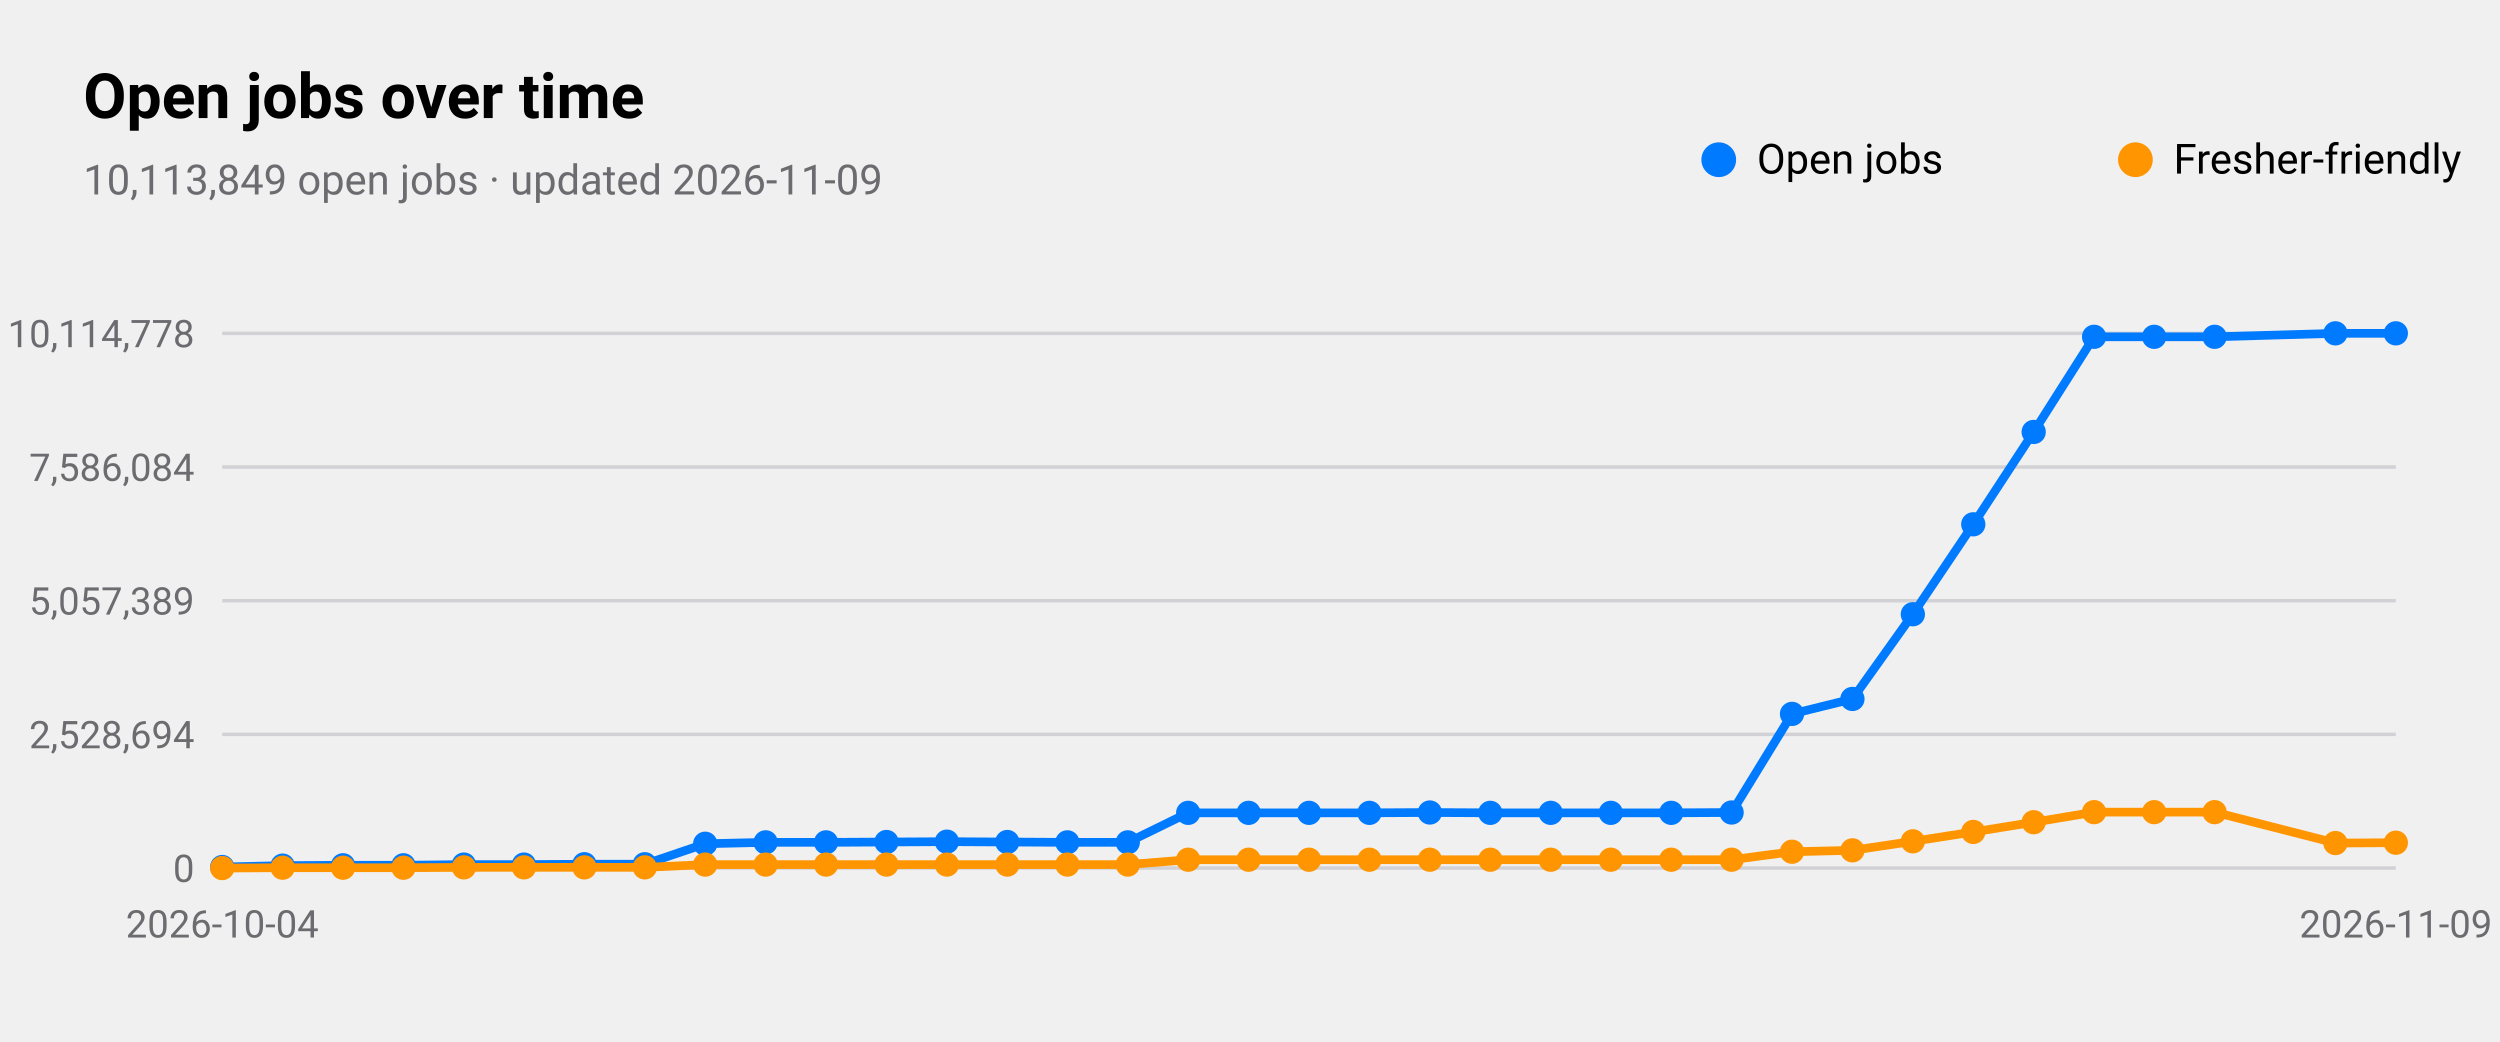
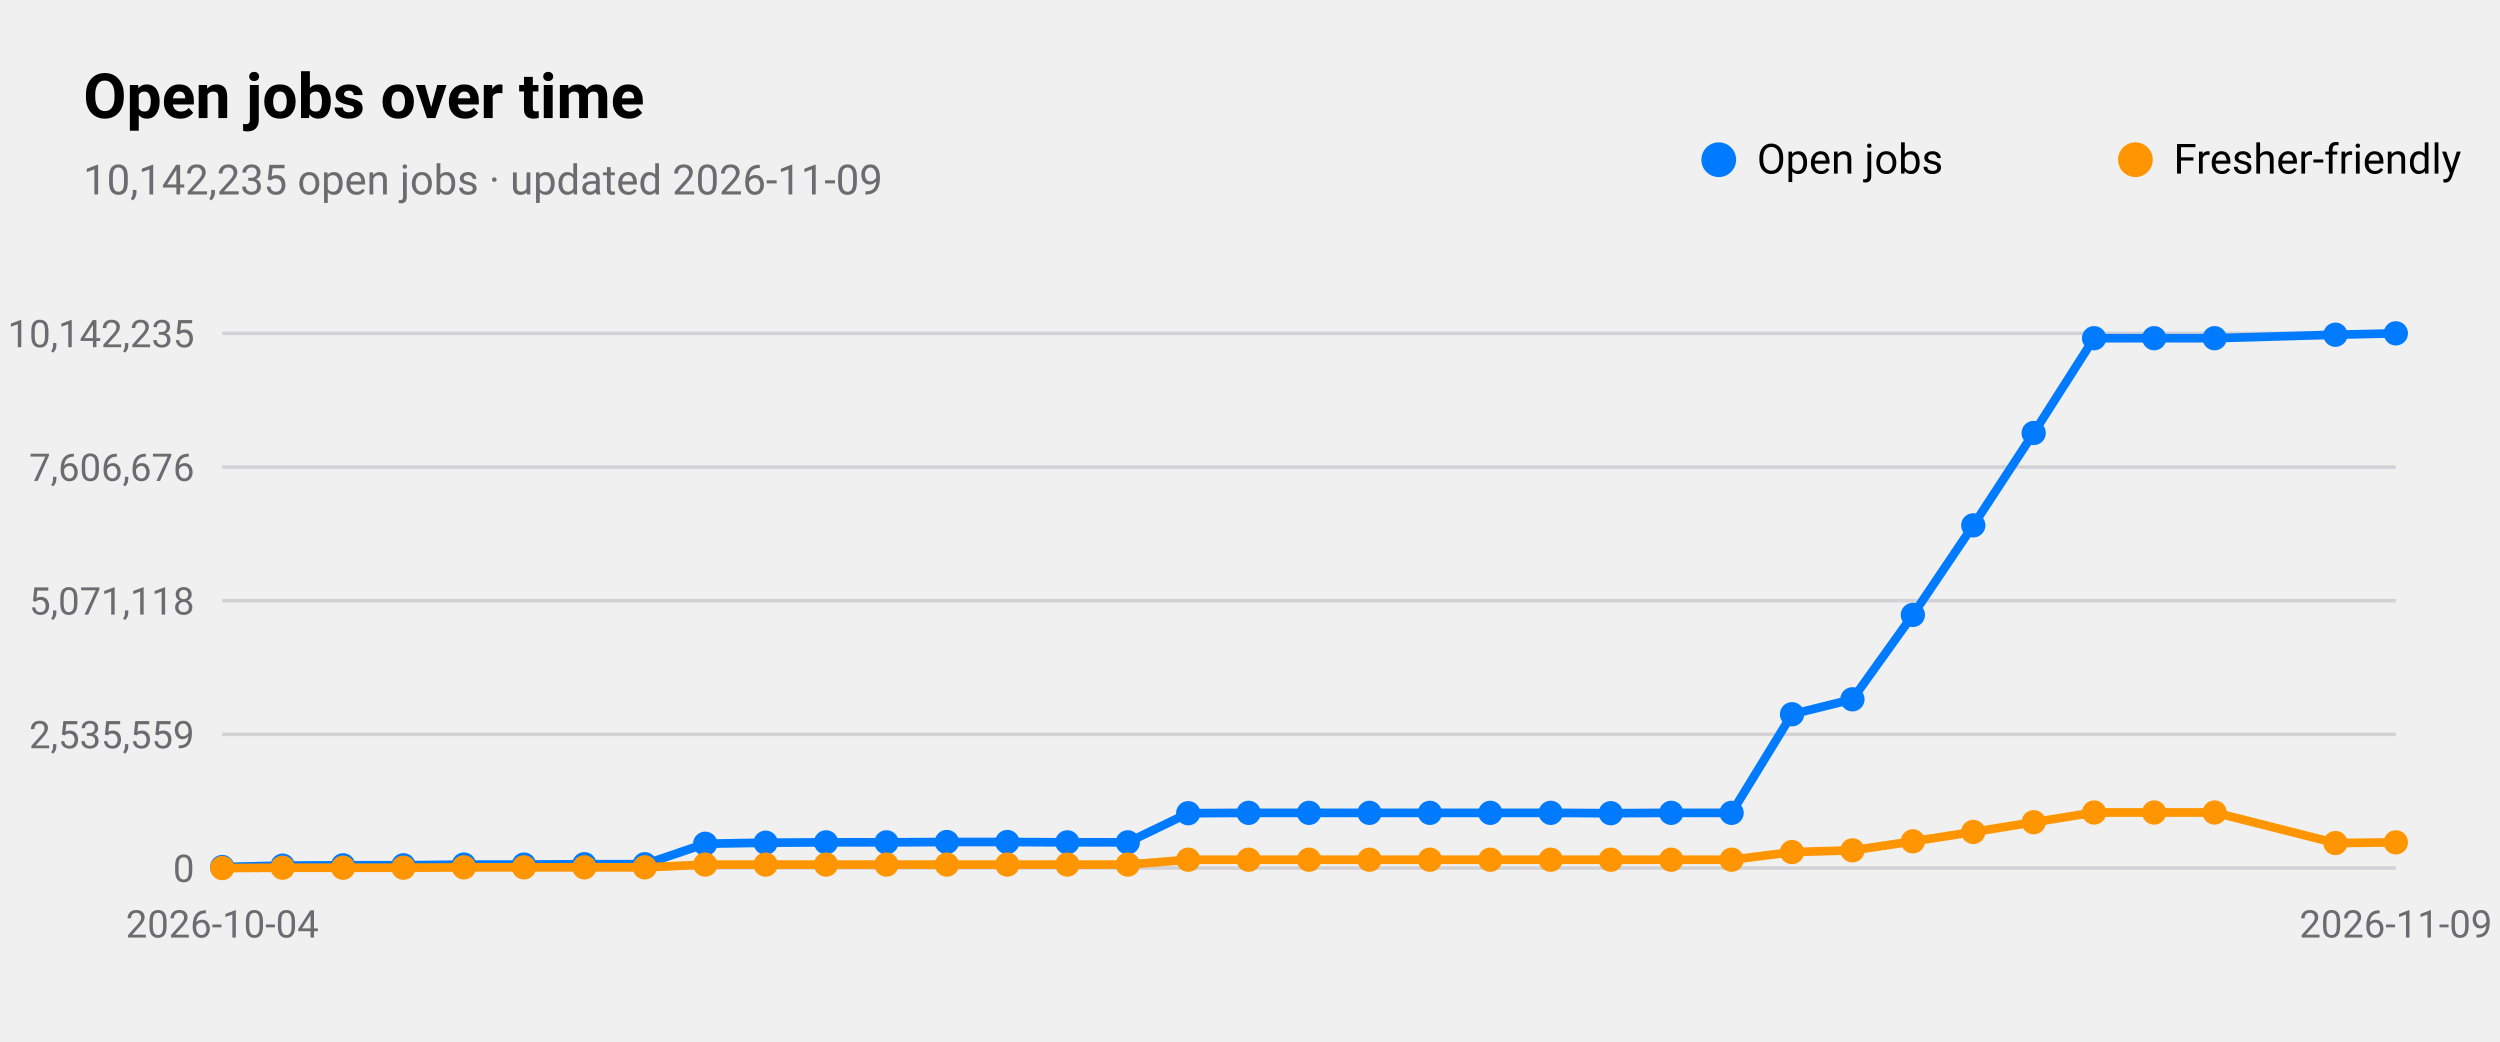
<svg xmlns="http://www.w3.org/2000/svg" viewBox="0 0 720 300" width="720" height="300" role="img" aria-label="Open jobs over time">
  <style>
text{font-family:-apple-system,BlinkMacSystemFont,"SF Pro Text","Helvetica Neue","Segoe UI",Roboto,sans-serif;fill:#000}
.sub,.val,.axis{fill:#6c6c70}.bar{fill:#007aff}.track{fill:#e5e5ea}.grid{stroke:#d1d1d6}
.l1{fill:none;stroke:#007aff;stroke-width:2.5}.d1{fill:#007aff}.l2{fill:none;stroke:#ff9500;stroke-width:2.5}.d2{fill:#ff9500}
.l3{fill:none;stroke:#34c759;stroke-width:2.5}.d3{fill:#34c759}.l4{fill:none;stroke:#af52de;stroke-width:2.5}.d4{fill:#af52de}
.l5{fill:none;stroke:#ff3b30;stroke-width:2.5}.d5{fill:#ff3b30}.l6{fill:none;stroke:#00b8d4;stroke-width:2.5}.d6{fill:#00b8d4}
@media(prefers-color-scheme:dark){text{fill:#fff}.sub,.val,.axis{fill:#98989d}.bar{fill:#0a84ff}.track{fill:#2c2c2e}.grid{stroke:#38383a}
.l1{stroke:#0a84ff}.d1{fill:#0a84ff}.l2{stroke:#ff9f0a}.d2{fill:#ff9f0a}
.l3{stroke:#30d158}.d3{fill:#30d158}.l4{stroke:#bf5af2}.d4{fill:#bf5af2}.l5{stroke:#ff453a}.d5{fill:#ff453a}.l6{stroke:#40cbe0}.d6{fill:#40cbe0}}
</style>
  <text x="24" y="34" font-size="18" font-weight="600">Open jobs over time</text>
-   <text class="sub" x="24" y="56" font-size="12">10,113,849 open jobs · updated 2026-11-09</text>
+   <text class="sub" x="24" y="56" font-size="12">10,142,235 open jobs · updated 2026-11-09</text>
  <line class="grid" x1="64" x2="690" y1="250.0" y2="250.0" />
  <text class="axis" x="56" y="254.0" font-size="11" text-anchor="end">0</text>
  <line class="grid" x1="64" x2="690" y1="211.5" y2="211.5" />
-   <text class="axis" x="56" y="215.5" font-size="11" text-anchor="end">2,528,694</text>
+   <text class="axis" x="56" y="215.5" font-size="11" text-anchor="end">2,535,559</text>
  <line class="grid" x1="64" x2="690" y1="173.0" y2="173.0" />
-   <text class="axis" x="56" y="177.0" font-size="11" text-anchor="end">5,057,389</text>
+   <text class="axis" x="56" y="177.0" font-size="11" text-anchor="end">5,071,118</text>
  <line class="grid" x1="64" x2="690" y1="134.5" y2="134.5" />
-   <text class="axis" x="56" y="138.5" font-size="11" text-anchor="end">7,586,084</text>
+   <text class="axis" x="56" y="138.5" font-size="11" text-anchor="end">7,606,676</text>
  <line class="grid" x1="64" x2="690" y1="96.0" y2="96.0" />
-   <text class="axis" x="56" y="100.0" font-size="11" text-anchor="end">10,114,778</text>
+   <text class="axis" x="56" y="100.0" font-size="11" text-anchor="end">10,142,235</text>
  <text class="axis" x="64.0" y="270" font-size="11" text-anchor="middle">2026-10-04</text>
  <text class="axis" x="690.0" y="270" font-size="11" text-anchor="middle">2026-11-09</text>
-   <polyline class="l1" points="64.0,249.7 81.4,249.3 98.8,249.2 116.2,249.2 133.6,249.0 150.9,249.0 168.3,248.9 185.7,248.9 203.1,243.0 220.5,242.6 237.9,242.6 255.3,242.5 272.7,242.4 290.1,242.5 307.4,242.6 324.8,242.6 342.2,234.1 359.6,234.1 377.0,234.1 394.4,234.1 411.8,234.0 429.2,234.1 446.6,234.1 463.9,234.1 481.3,234.1 498.7,234.0 516.1,205.6 533.5,201.3 550.9,176.9 568.3,151.0 585.7,124.4 603.1,97.0 620.4,97.0 637.8,97.0 672.6,96.0 690.0,96.0" />
+   <polyline class="l1" points="64.0,249.7 81.4,249.3 98.8,249.2 116.2,249.2 133.6,249.0 150.9,249.0 168.3,248.9 185.7,248.9 203.1,243.0 220.5,242.7 237.9,242.6 255.3,242.6 272.7,242.5 290.1,242.5 307.4,242.6 324.8,242.6 342.2,234.2 359.6,234.1 377.0,234.1 394.4,234.1 411.8,234.1 429.2,234.1 446.6,234.1 463.9,234.2 481.3,234.1 498.7,234.1 516.1,205.7 533.5,201.4 550.9,177.1 568.3,151.3 585.7,124.7 603.1,97.4 620.4,97.4 637.8,97.4 672.6,96.4 690.0,96.0" />
  <circle class="d1" cx="64.0" cy="249.7" r="3.5" />
  <circle class="d1" cx="81.4" cy="249.3" r="3.5" />
  <circle class="d1" cx="98.8" cy="249.2" r="3.5" />
  <circle class="d1" cx="116.2" cy="249.2" r="3.5" />
  <circle class="d1" cx="133.6" cy="249.0" r="3.5" />
  <circle class="d1" cx="150.9" cy="249.0" r="3.5" />
  <circle class="d1" cx="168.3" cy="248.9" r="3.5" />
  <circle class="d1" cx="185.7" cy="248.9" r="3.5" />
  <circle class="d1" cx="203.1" cy="243.0" r="3.5" />
-   <circle class="d1" cx="220.5" cy="242.6" r="3.5" />
+   <circle class="d1" cx="220.5" cy="242.7" r="3.5" />
  <circle class="d1" cx="237.9" cy="242.6" r="3.5" />
-   <circle class="d1" cx="255.3" cy="242.5" r="3.5" />
-   <circle class="d1" cx="272.7" cy="242.4" r="3.5" />
+   <circle class="d1" cx="255.3" cy="242.6" r="3.5" />
+   <circle class="d1" cx="272.7" cy="242.5" r="3.5" />
  <circle class="d1" cx="290.1" cy="242.5" r="3.5" />
  <circle class="d1" cx="307.4" cy="242.6" r="3.5" />
  <circle class="d1" cx="324.8" cy="242.6" r="3.5" />
-   <circle class="d1" cx="342.2" cy="234.1" r="3.5" />
+   <circle class="d1" cx="342.2" cy="234.2" r="3.5" />
  <circle class="d1" cx="359.6" cy="234.1" r="3.5" />
  <circle class="d1" cx="377.0" cy="234.1" r="3.5" />
  <circle class="d1" cx="394.4" cy="234.1" r="3.5" />
-   <circle class="d1" cx="411.8" cy="234.0" r="3.5" />
+   <circle class="d1" cx="411.8" cy="234.1" r="3.5" />
  <circle class="d1" cx="429.2" cy="234.1" r="3.5" />
  <circle class="d1" cx="446.6" cy="234.1" r="3.5" />
-   <circle class="d1" cx="463.9" cy="234.1" r="3.5" />
+   <circle class="d1" cx="463.9" cy="234.2" r="3.5" />
  <circle class="d1" cx="481.3" cy="234.1" r="3.5" />
-   <circle class="d1" cx="498.7" cy="234.0" r="3.5" />
-   <circle class="d1" cx="516.1" cy="205.6" r="3.5" />
-   <circle class="d1" cx="533.5" cy="201.3" r="3.5" />
-   <circle class="d1" cx="550.9" cy="176.9" r="3.5" />
-   <circle class="d1" cx="568.3" cy="151.0" r="3.5" />
-   <circle class="d1" cx="585.7" cy="124.4" r="3.5" />
-   <circle class="d1" cx="603.1" cy="97.0" r="3.5" />
-   <circle class="d1" cx="620.4" cy="97.0" r="3.5" />
-   <circle class="d1" cx="637.8" cy="97.0" r="3.5" />
-   <circle class="d1" cx="672.6" cy="96.0" r="3.5" />
+   <circle class="d1" cx="498.7" cy="234.1" r="3.5" />
+   <circle class="d1" cx="516.1" cy="205.7" r="3.5" />
+   <circle class="d1" cx="533.5" cy="201.4" r="3.5" />
+   <circle class="d1" cx="550.9" cy="177.1" r="3.5" />
+   <circle class="d1" cx="568.3" cy="151.3" r="3.5" />
+   <circle class="d1" cx="585.7" cy="124.7" r="3.5" />
+   <circle class="d1" cx="603.1" cy="97.4" r="3.5" />
+   <circle class="d1" cx="620.4" cy="97.4" r="3.5" />
+   <circle class="d1" cx="637.8" cy="97.4" r="3.5" />
+   <circle class="d1" cx="672.6" cy="96.4" r="3.5" />
  <circle class="d1" cx="690.0" cy="96.0" r="3.5" />
  <circle class="d1" cx="495" cy="46" r="5" />
  <text x="506" y="50" font-size="12">Open jobs</text>
-   <polyline class="l2" points="64.0,250.0 81.4,249.9 98.8,249.9 116.2,249.9 133.6,249.8 150.9,249.8 168.3,249.8 185.7,249.8 203.1,249.0 220.5,249.0 237.9,249.0 255.3,249.0 272.7,249.0 290.1,249.0 307.4,249.0 324.8,249.0 342.2,247.6 359.6,247.6 377.0,247.6 394.4,247.6 411.8,247.6 429.2,247.6 446.6,247.6 463.9,247.6 481.3,247.6 498.7,247.6 516.1,245.3 533.5,244.9 550.9,242.3 568.3,239.6 585.7,236.8 603.1,233.9 620.4,233.9 637.8,233.9 672.6,242.8 690.0,242.7" />
+   <polyline class="l2" points="64.0,250.0 81.4,249.9 98.8,249.9 116.2,249.9 133.6,249.8 150.9,249.8 168.3,249.8 185.7,249.8 203.1,249.0 220.5,249.0 237.9,249.0 255.3,249.0 272.7,249.0 290.1,249.0 307.4,249.0 324.8,249.0 342.2,247.6 359.6,247.6 377.0,247.6 394.4,247.6 411.8,247.6 429.2,247.6 446.6,247.6 463.9,247.6 481.3,247.6 498.7,247.6 516.1,245.4 533.5,244.9 550.9,242.3 568.3,239.6 585.7,236.8 603.1,234.0 620.4,234.0 637.8,234.0 672.6,242.8 690.0,242.6" />
  <circle class="d2" cx="64.0" cy="250.0" r="3.5" />
  <circle class="d2" cx="81.4" cy="249.9" r="3.5" />
  <circle class="d2" cx="98.8" cy="249.9" r="3.5" />
  <circle class="d2" cx="116.2" cy="249.9" r="3.5" />
  <circle class="d2" cx="133.6" cy="249.8" r="3.5" />
  <circle class="d2" cx="150.9" cy="249.8" r="3.5" />
  <circle class="d2" cx="168.3" cy="249.8" r="3.5" />
  <circle class="d2" cx="185.7" cy="249.8" r="3.5" />
  <circle class="d2" cx="203.1" cy="249.0" r="3.5" />
  <circle class="d2" cx="220.5" cy="249.0" r="3.5" />
  <circle class="d2" cx="237.9" cy="249.0" r="3.5" />
  <circle class="d2" cx="255.3" cy="249.0" r="3.5" />
  <circle class="d2" cx="272.7" cy="249.0" r="3.5" />
  <circle class="d2" cx="290.1" cy="249.0" r="3.5" />
  <circle class="d2" cx="307.4" cy="249.0" r="3.5" />
  <circle class="d2" cx="324.8" cy="249.0" r="3.5" />
  <circle class="d2" cx="342.2" cy="247.6" r="3.5" />
  <circle class="d2" cx="359.6" cy="247.6" r="3.5" />
  <circle class="d2" cx="377.0" cy="247.6" r="3.5" />
  <circle class="d2" cx="394.4" cy="247.6" r="3.5" />
  <circle class="d2" cx="411.8" cy="247.6" r="3.5" />
  <circle class="d2" cx="429.2" cy="247.6" r="3.5" />
  <circle class="d2" cx="446.6" cy="247.6" r="3.5" />
  <circle class="d2" cx="463.9" cy="247.6" r="3.5" />
  <circle class="d2" cx="481.3" cy="247.6" r="3.5" />
  <circle class="d2" cx="498.7" cy="247.6" r="3.5" />
-   <circle class="d2" cx="516.1" cy="245.3" r="3.5" />
+   <circle class="d2" cx="516.1" cy="245.4" r="3.5" />
  <circle class="d2" cx="533.5" cy="244.9" r="3.5" />
  <circle class="d2" cx="550.9" cy="242.3" r="3.5" />
  <circle class="d2" cx="568.3" cy="239.6" r="3.5" />
  <circle class="d2" cx="585.7" cy="236.8" r="3.5" />
-   <circle class="d2" cx="603.1" cy="233.9" r="3.5" />
-   <circle class="d2" cx="620.4" cy="233.9" r="3.5" />
-   <circle class="d2" cx="637.8" cy="233.9" r="3.5" />
+   <circle class="d2" cx="603.1" cy="234.0" r="3.5" />
+   <circle class="d2" cx="620.4" cy="234.0" r="3.5" />
+   <circle class="d2" cx="637.8" cy="234.0" r="3.5" />
  <circle class="d2" cx="672.6" cy="242.8" r="3.5" />
-   <circle class="d2" cx="690.0" cy="242.7" r="3.5" />
+   <circle class="d2" cx="690.0" cy="242.6" r="3.5" />
  <circle class="d2" cx="615" cy="46" r="5" />
  <text x="626" y="50" font-size="12">Fresher-friendly</text>
</svg>
